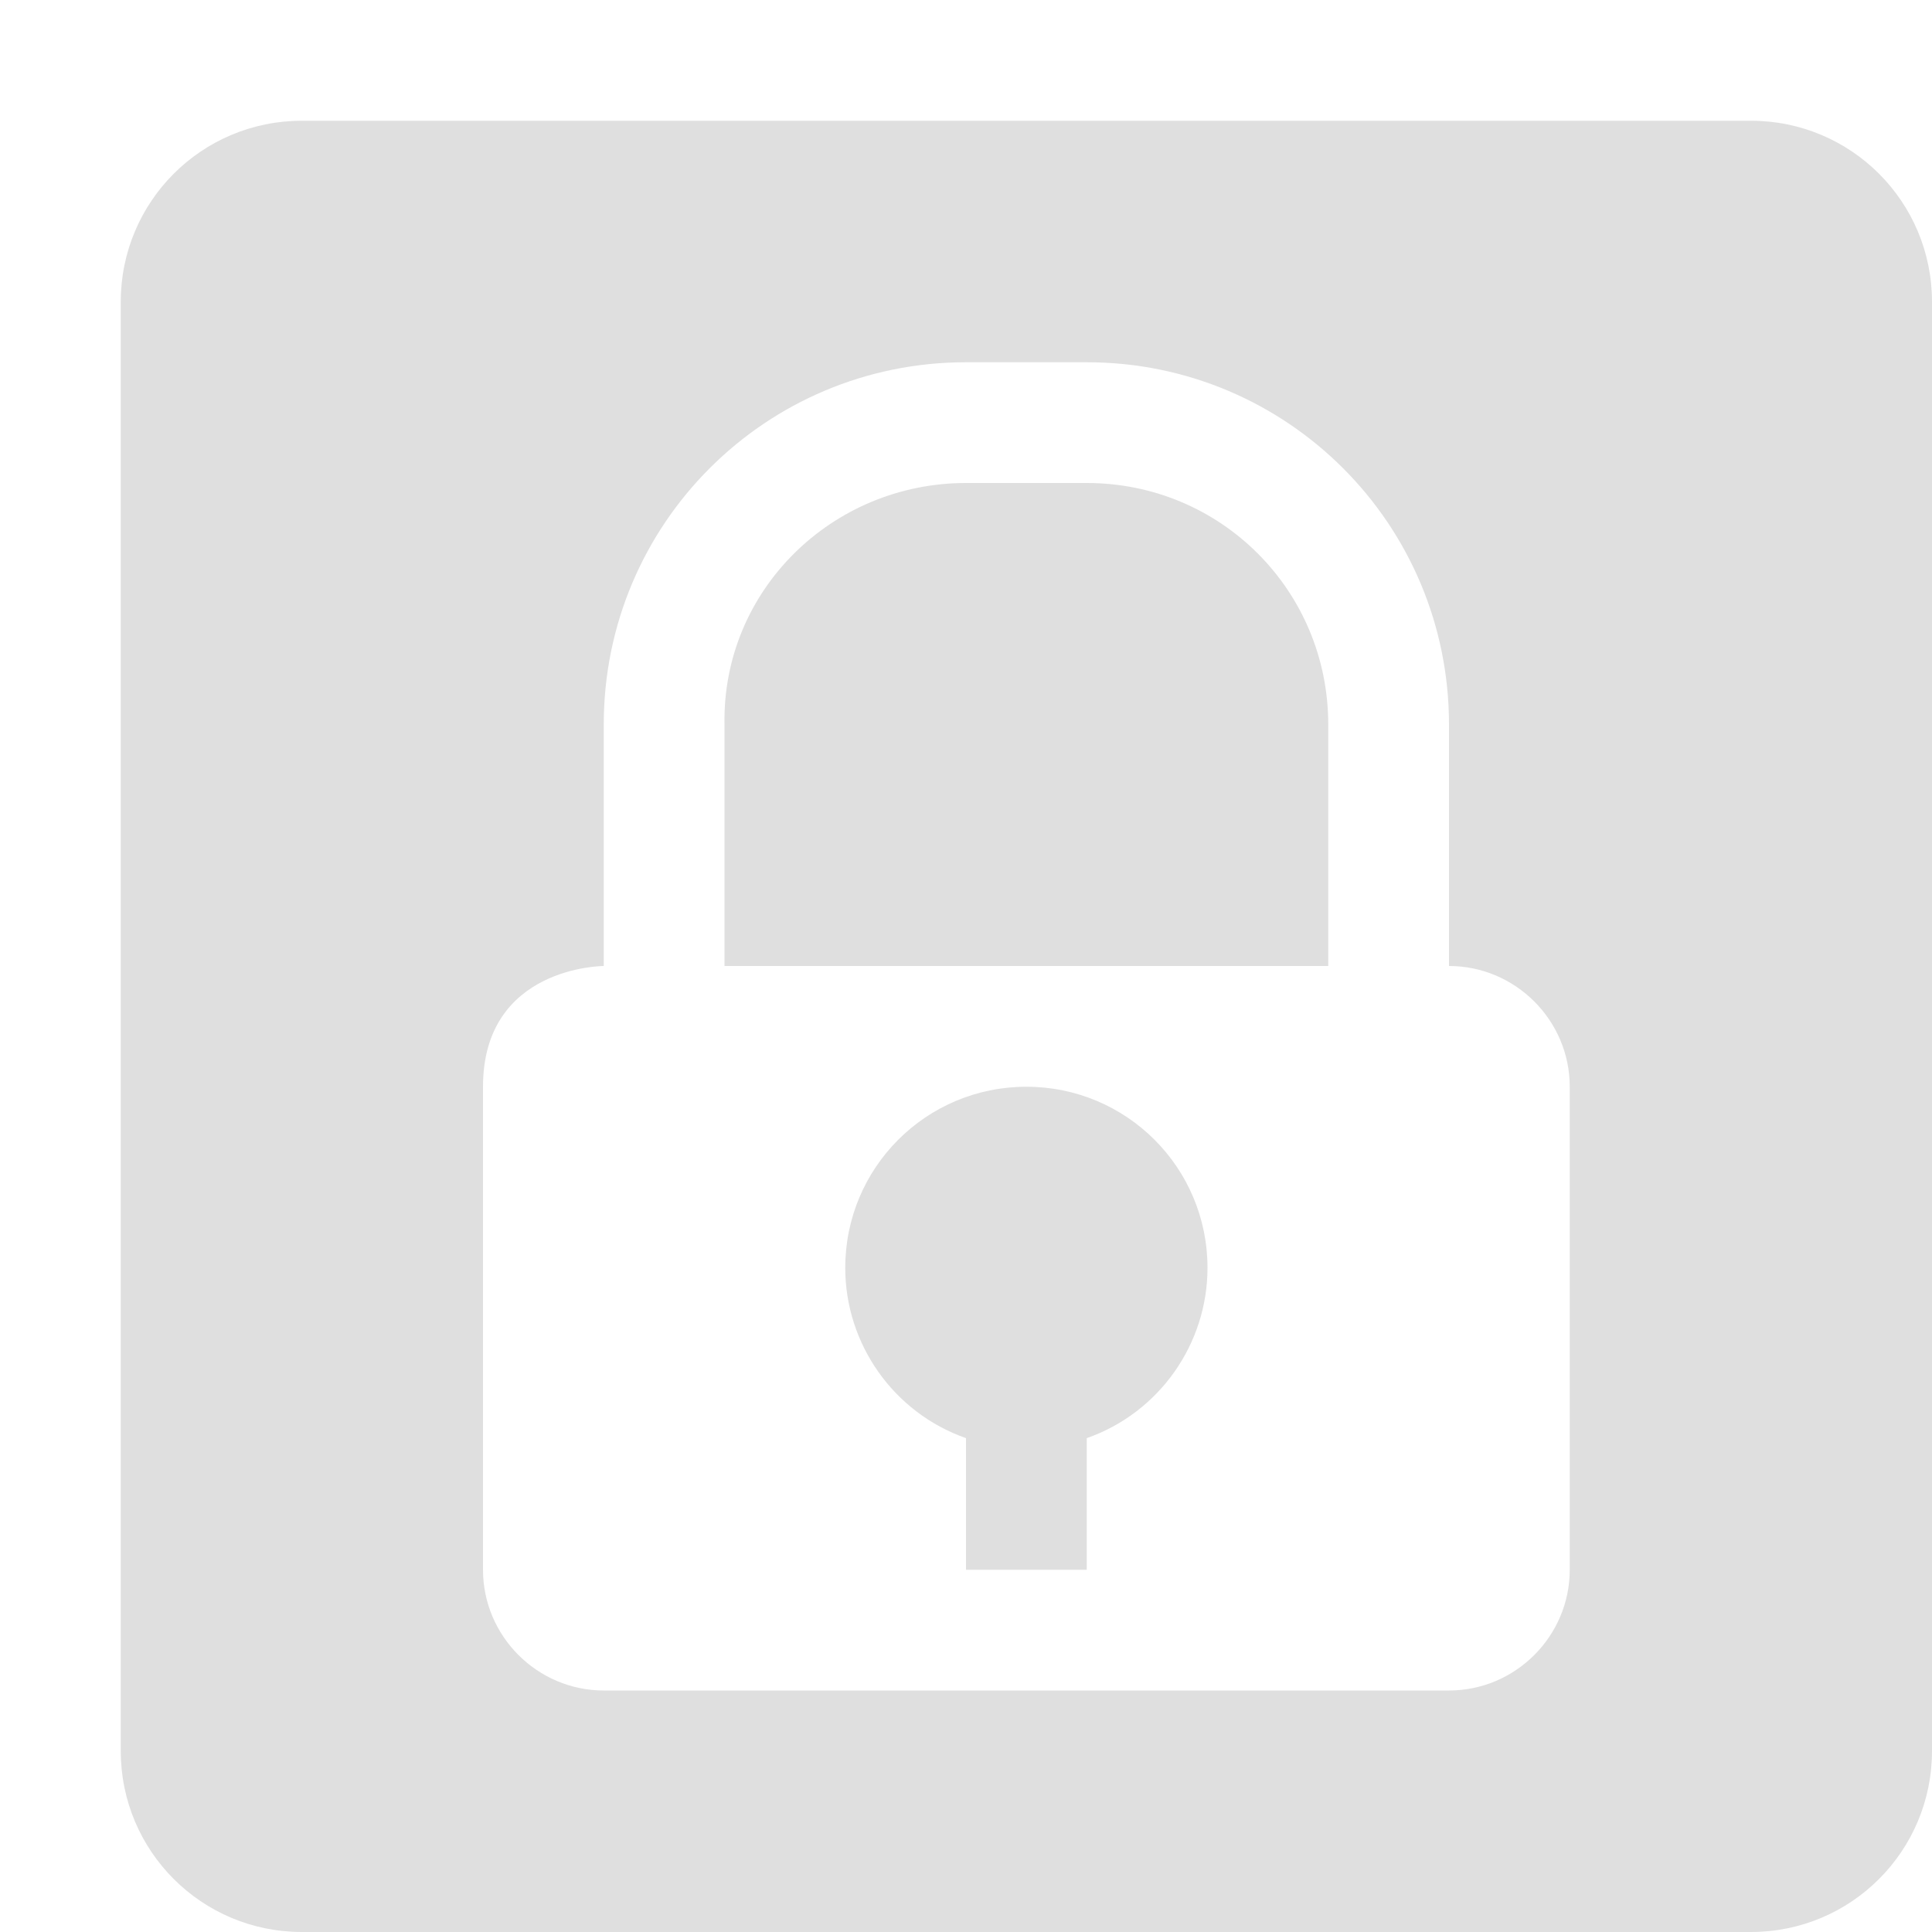
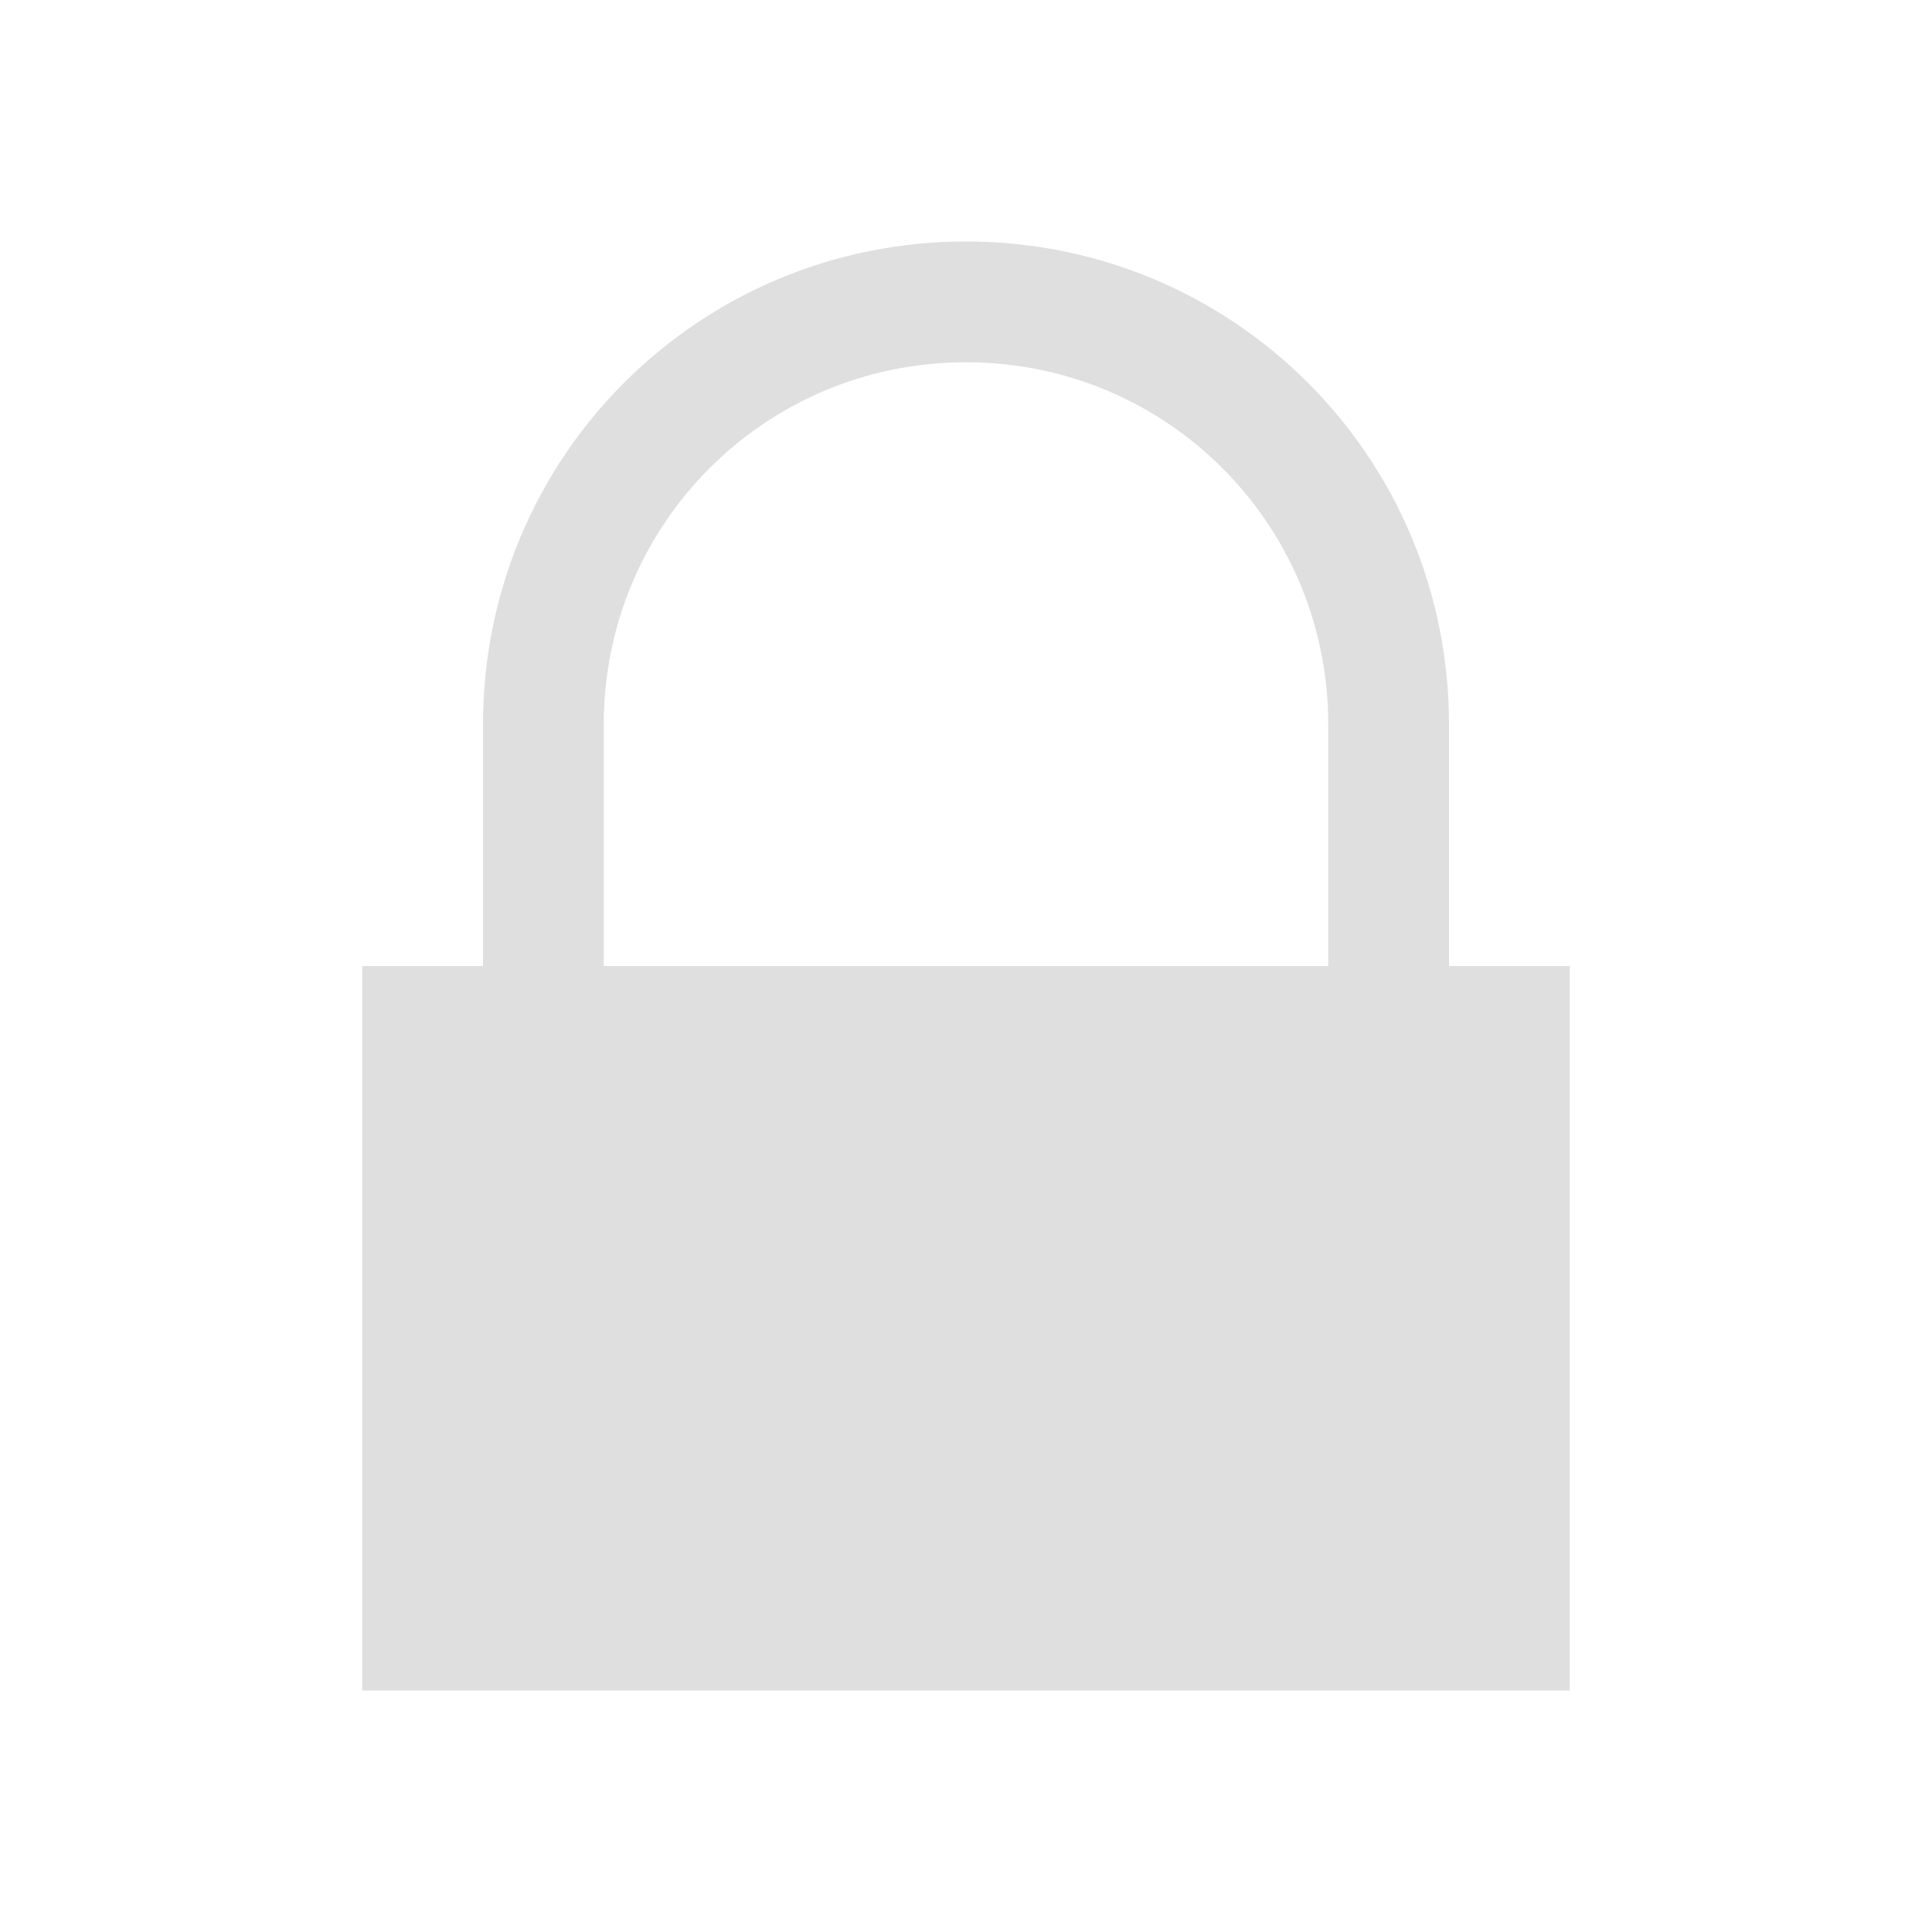
<svg xmlns="http://www.w3.org/2000/svg" width="16" height="16" version="1.1">
-   <path style="fill:#dfdfdf" d="M 2.5 1 C 1.67 1 1 1.67 1 2.5 L 1 14.5 C 1 15.33 1.67 16 2.5 16 L 14.5 16 C 15.33 16 16 15.33 16 14.5 L 16 2.5 C 16 1.67 15.33 1 14.5 1 L 2.5 1 z M 8 3 L 9 3 C 10.66 3 12 4.34 12 6 L 12 8 C 12.55 8 13 8.45 13 9 L 13 13 C 13 13.55 12.55 14 12 14 L 5 14 C 4.45 14 4 13.55 4 13 L 4 9 C 4 8 5 8 5 8 L 5 6 C 5 4.34 6.34 3 8 3 z M 8 4 C 6.89 4 5.98 4.89 6 6 L 6 8 L 11 8 L 11 6 C 11 4.89 10.11 4 9 4 L 8 4 z M 8.5 9 C 7.67 9 7 9.67 7 10.5 C 7 11.13 7.4 11.7 8 11.91 L 8 13 L 9 13 L 9 11.91 C 9.6 11.7 10 11.13 10 10.5 C 10 9.67 9.33 9 8.5 9 z" />
+   <path style="fill:#dfdfdf" d="M 8,2 C 5.784,2 4,3.784 4,6 V 8 H 3 V 14 H 13 V 8 H 12 V 6 C 12,3.784 10.216,2 8,2 Z M 8,3 C 9.662,3 11,4.338 11,6 V 8 H 5 V 6 C 5,4.338 6.338,3 8,3 Z" />
</svg>
